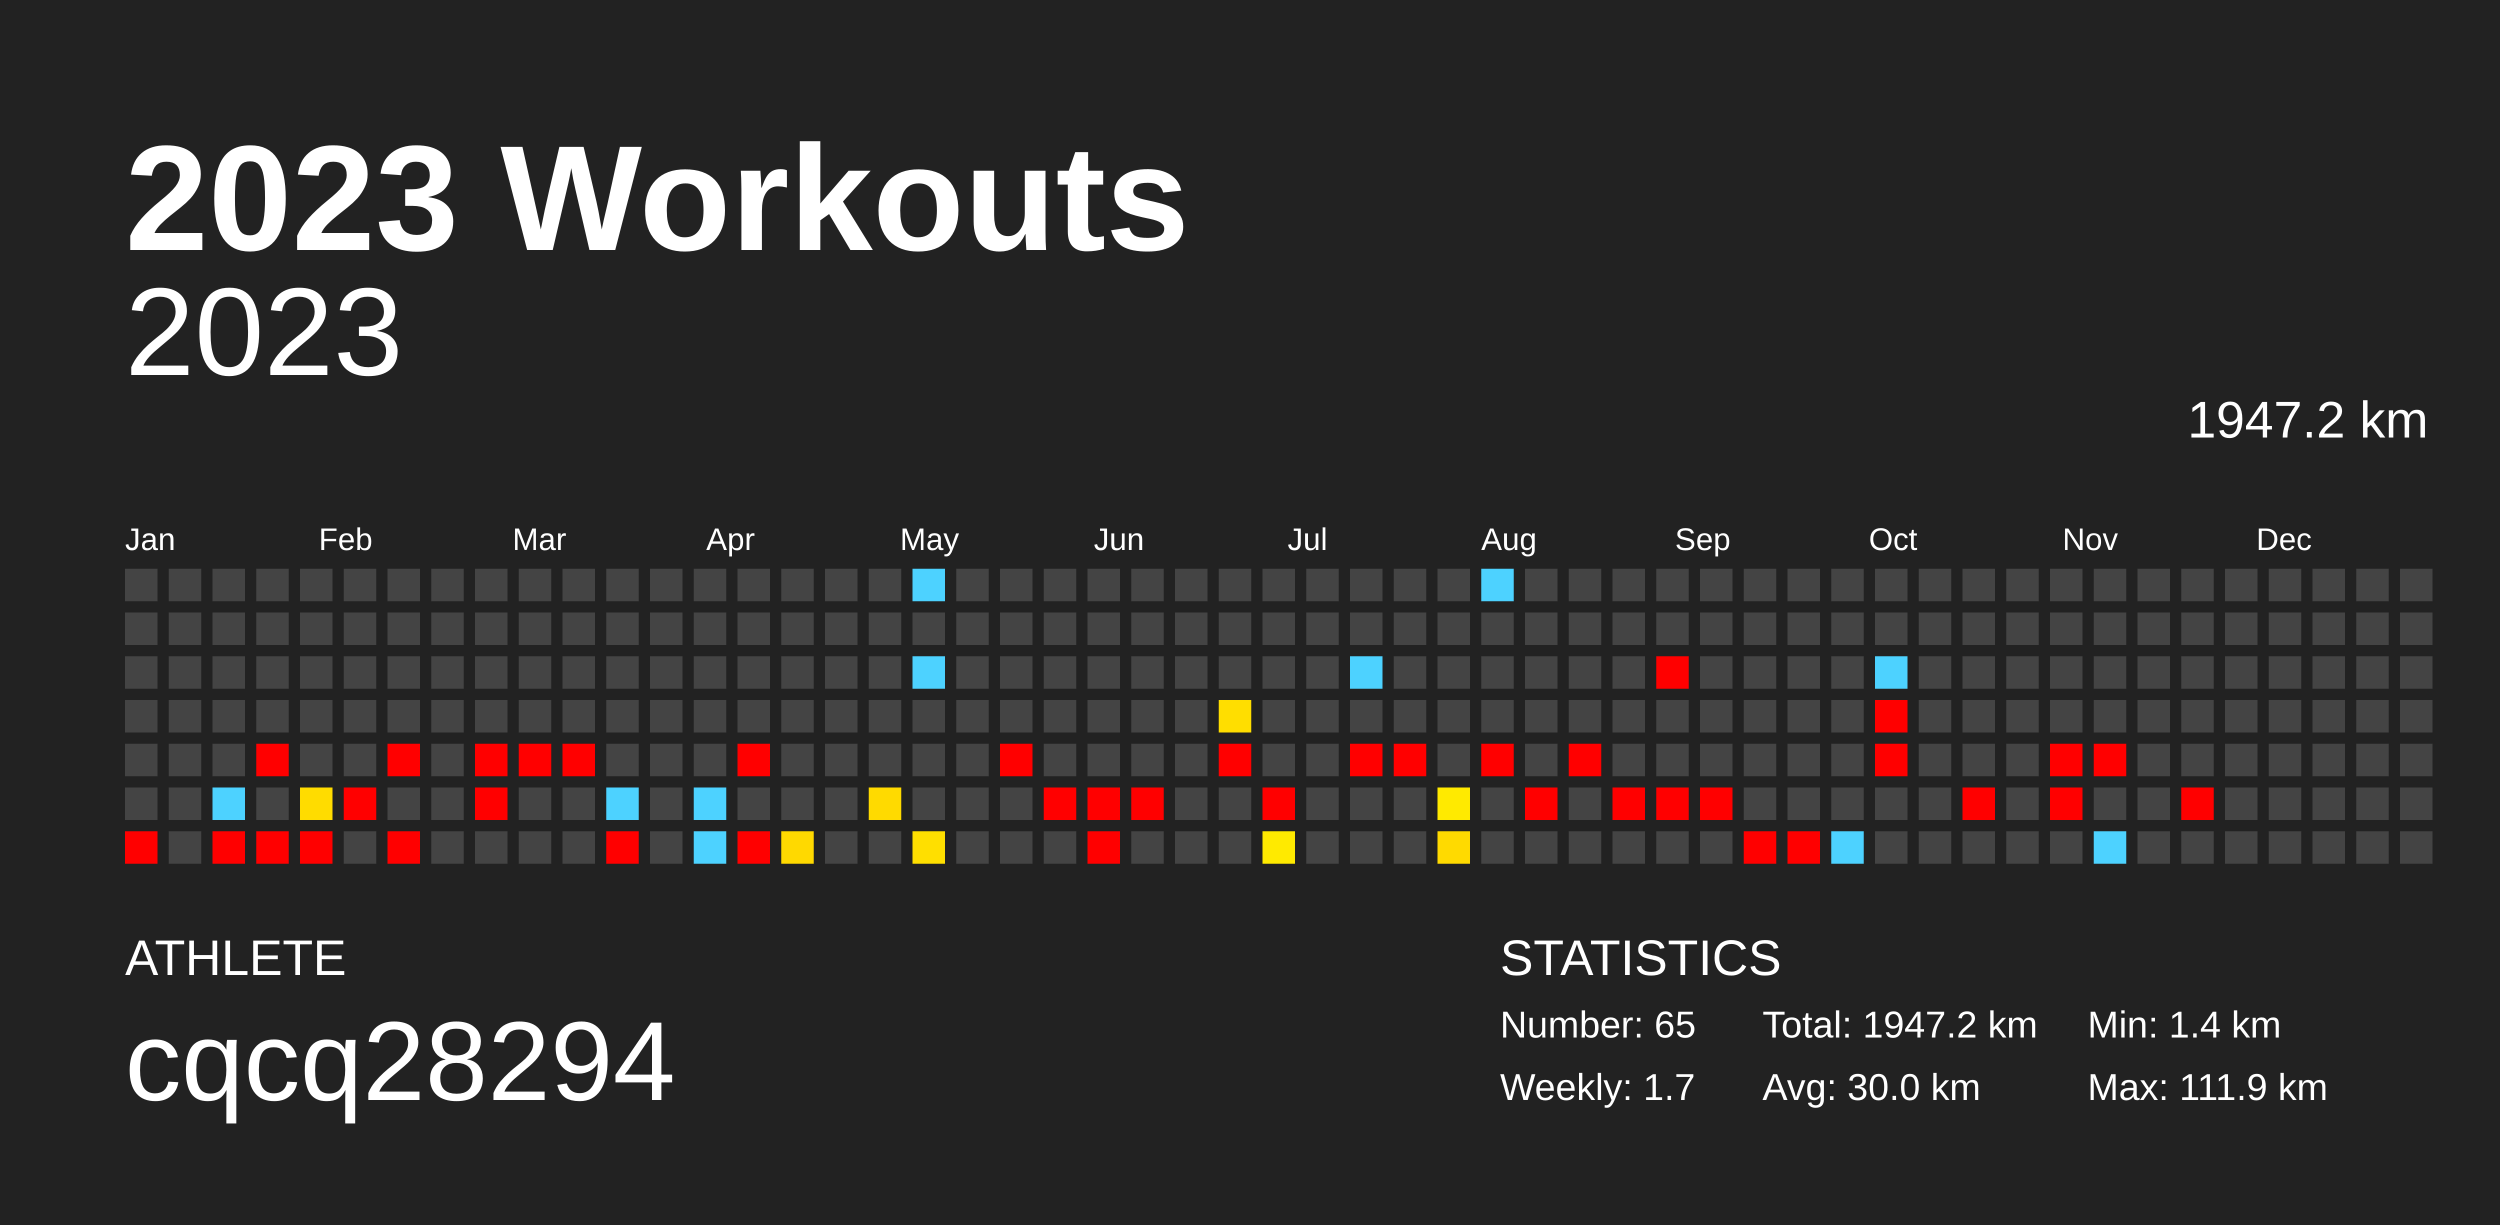
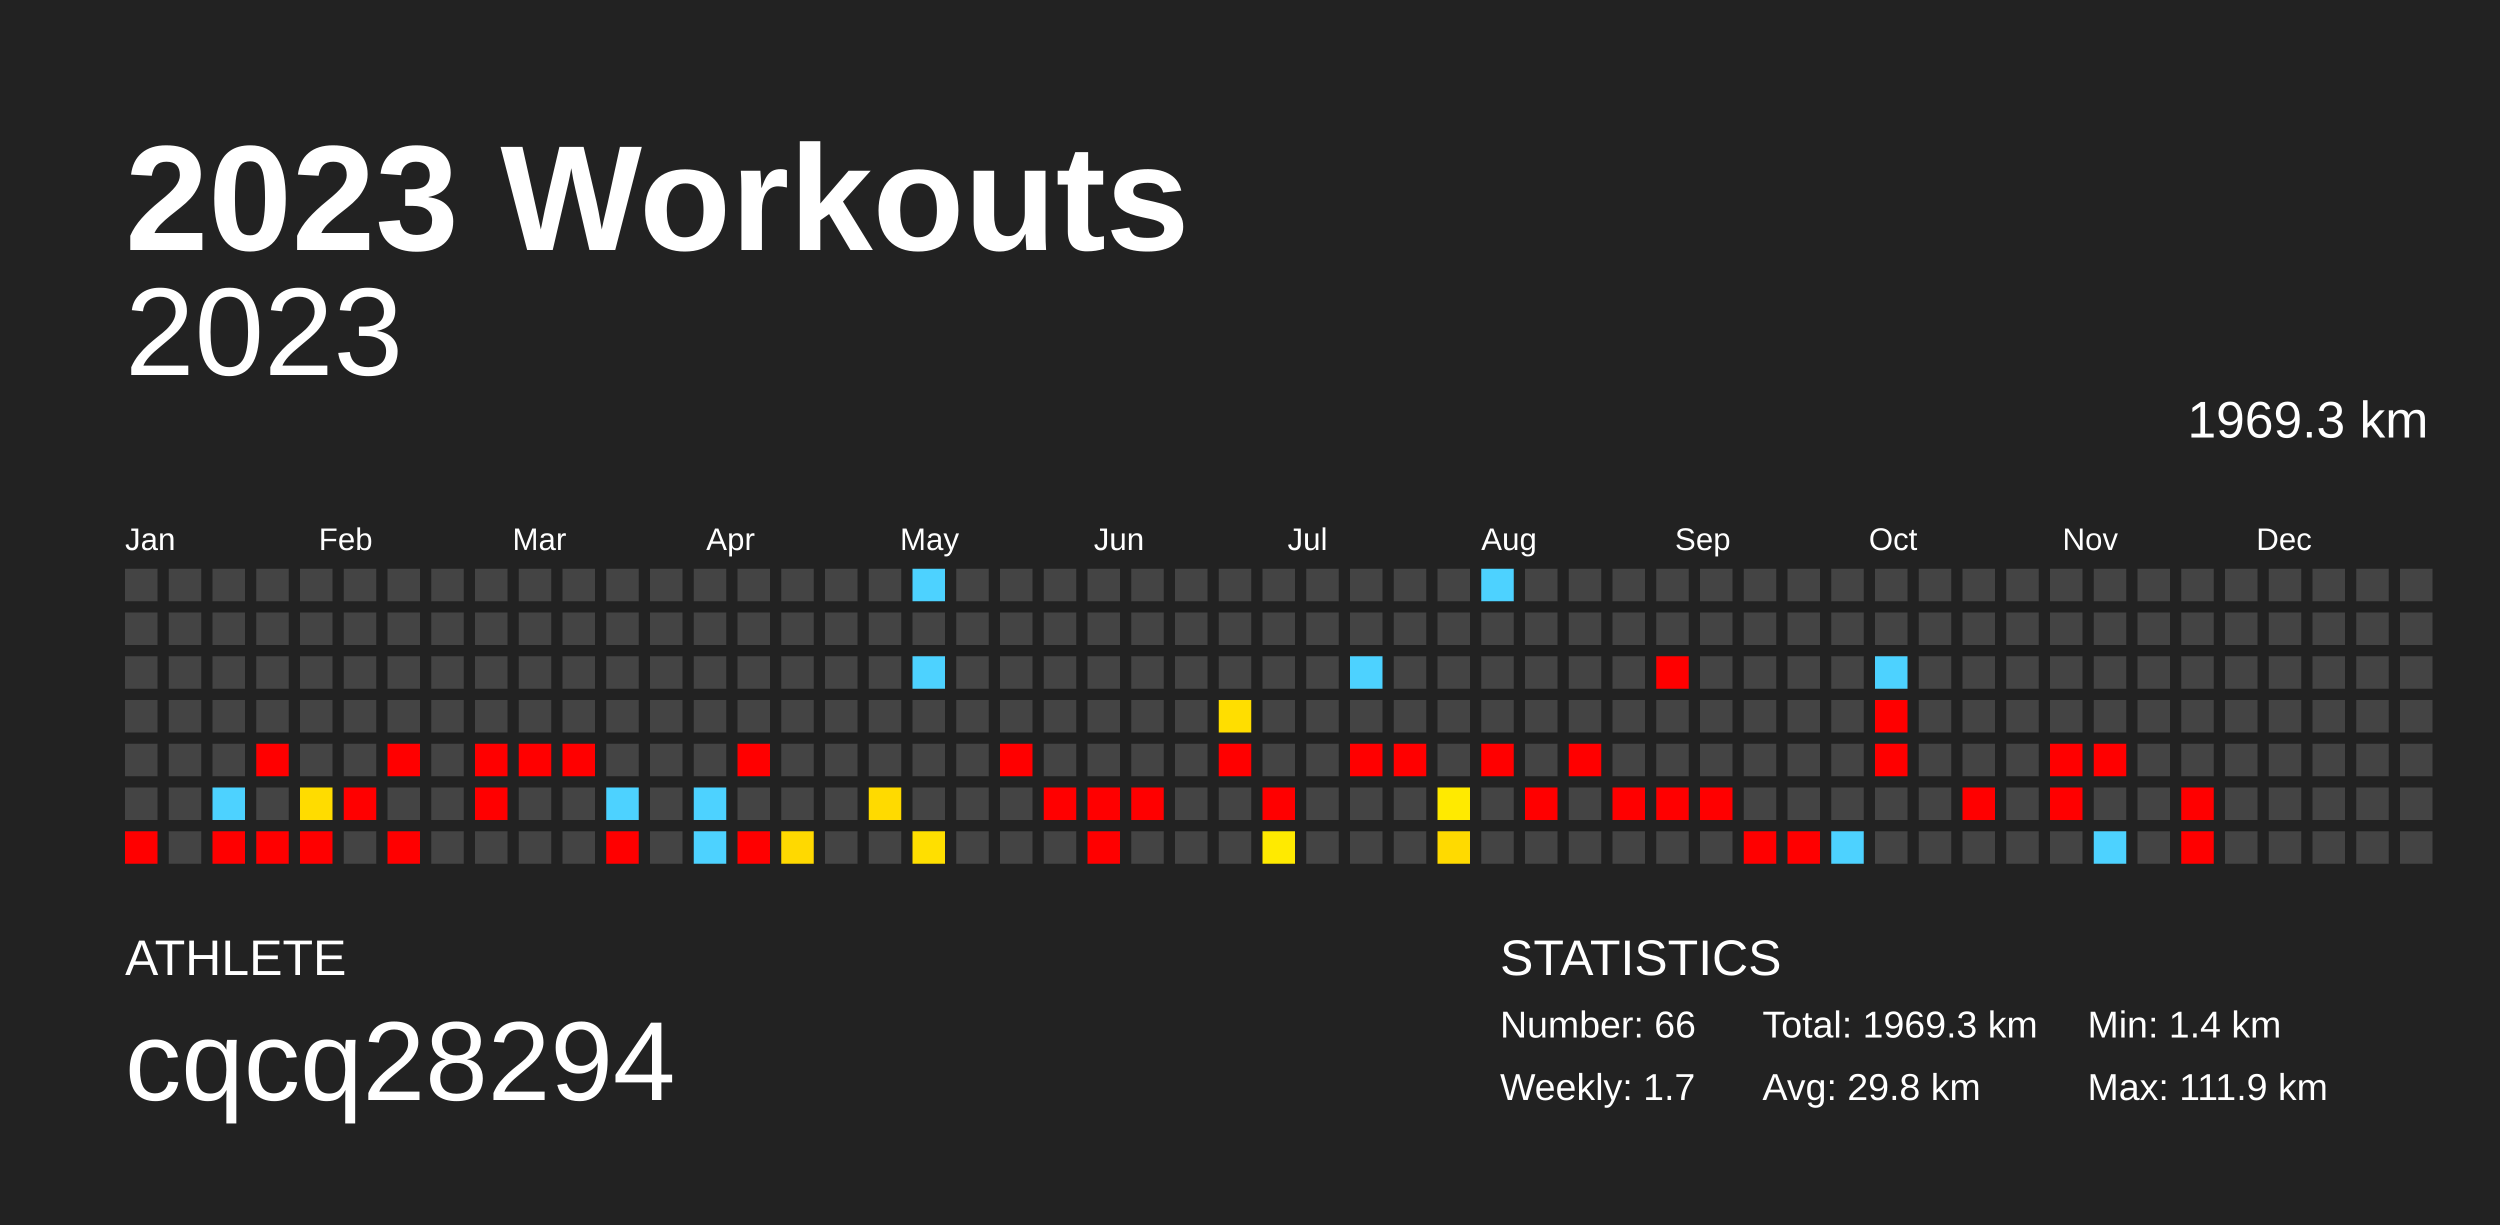
<svg xmlns="http://www.w3.org/2000/svg" baseProfile="full" height="98mm" version="1.1" viewBox="0,0,200,98" width="200mm">
  <defs />
  <rect fill="#222222" height="98" width="200" x="0" y="0" />
  <text fill="#FFFFFF" style="font-size:12px; font-family:Arial; font-weight:bold;" x="10" y="20">2023 Workouts</text>
  <text fill="#FFFFFF" style="font-size:4px; font-family:Arial" x="10" y="78">ATHLETE</text>
  <text fill="#FFFFFF" style="font-size:9px; font-family:Arial" x="10" y="88">cqcq28294</text>
  <text fill="#FFFFFF" style="font-size:4px; font-family:Arial" x="120" y="78">STATISTICS</text>
-   <text fill="#FFFFFF" style="font-size:3px; font-family:Arial" x="120" y="83">Number: 65</text>
+   <text fill="#FFFFFF" style="font-size:3px; font-family:Arial" x="120" y="83">Number: 66</text>
  <text fill="#FFFFFF" style="font-size:3px; font-family:Arial" x="120" y="88">Weekly: 1.7</text>
-   <text fill="#FFFFFF" style="font-size:3px; font-family:Arial" x="141" y="83">Total: 1947.2 km</text>
-   <text fill="#FFFFFF" style="font-size:3px; font-family:Arial" x="141" y="88">Avg: 30.0 km</text>
+   <text fill="#FFFFFF" style="font-size:3px; font-family:Arial" x="141" y="83">Total: 1969.3 km</text>
+   <text fill="#FFFFFF" style="font-size:3px; font-family:Arial" x="141" y="88">Avg: 29.8 km</text>
  <text fill="#FFFFFF" style="font-size:3px; font-family:Arial" x="167" y="83">Min: 1.4 km</text>
  <text fill="#FFFFFF" style="font-size:3px; font-family:Arial" x="167" y="88">Max: 111.9 km</text>
  <text alignment-baseline="hanging" fill="#FFFFFF" style="font-size:10.0px; font-family:Arial;" x="10" y="30">2023</text>
-   <text alignment-baseline="hanging" fill="#FFFFFF" style="font-size:4.125px; font-family:Arial;" x="175" y="35">1947.2 km</text>
+   <text alignment-baseline="hanging" fill="#FFFFFF" style="font-size:4.125px; font-family:Arial;" x="175" y="35">1969.3 km</text>
  <text fill="#FFFFFF" style="font-size:2.5px; font-family:Arial" x="10.0" y="44">Jan</text>
  <text fill="#FFFFFF" style="font-size:2.5px; font-family:Arial" x="25.5" y="44">Feb</text>
  <text fill="#FFFFFF" style="font-size:2.5px; font-family:Arial" x="41.0" y="44">Mar</text>
  <text fill="#FFFFFF" style="font-size:2.5px; font-family:Arial" x="56.5" y="44">Apr</text>
  <text fill="#FFFFFF" style="font-size:2.5px; font-family:Arial" x="72.0" y="44">May</text>
  <text fill="#FFFFFF" style="font-size:2.5px; font-family:Arial" x="87.5" y="44">Jun</text>
  <text fill="#FFFFFF" style="font-size:2.5px; font-family:Arial" x="103.0" y="44">Jul</text>
  <text fill="#FFFFFF" style="font-size:2.5px; font-family:Arial" x="118.5" y="44">Aug</text>
  <text fill="#FFFFFF" style="font-size:2.5px; font-family:Arial" x="134.0" y="44">Sep</text>
  <text fill="#FFFFFF" style="font-size:2.5px; font-family:Arial" x="149.5" y="44">Oct</text>
  <text fill="#FFFFFF" style="font-size:2.5px; font-family:Arial" x="165.0" y="44">Nov</text>
  <text fill="#FFFFFF" style="font-size:2.5px; font-family:Arial" x="180.5" y="44">Dec</text>
  <rect fill="#444444" height="2.6" width="2.6" x="10.0" y="45.5" />
  <rect fill="#444444" height="2.6" width="2.6" x="10.0" y="49.0" />
  <rect fill="#444444" height="2.6" width="2.6" x="10.0" y="52.5" />
  <rect fill="#444444" height="2.6" width="2.6" x="10.0" y="56.0" />
  <rect fill="#444444" height="2.6" width="2.6" x="10.0" y="59.5" />
  <rect fill="#444444" height="2.6" width="2.6" x="10.0" y="63.0" />
  <rect fill="red" height="2.6" width="2.6" x="10.0" y="66.5" />
  <rect fill="#444444" height="2.6" width="2.6" x="13.5" y="45.5" />
  <rect fill="#444444" height="2.6" width="2.6" x="13.5" y="49.0" />
  <rect fill="#444444" height="2.6" width="2.6" x="13.5" y="52.5" />
  <rect fill="#444444" height="2.6" width="2.6" x="13.5" y="56.0" />
  <rect fill="#444444" height="2.6" width="2.6" x="13.5" y="59.5" />
  <rect fill="#444444" height="2.6" width="2.6" x="13.5" y="63.0" />
  <rect fill="#444444" height="2.6" width="2.6" x="13.5" y="66.5" />
  <rect fill="#444444" height="2.6" width="2.6" x="17.0" y="45.5" />
  <rect fill="#444444" height="2.6" width="2.6" x="17.0" y="49.0" />
  <rect fill="#444444" height="2.6" width="2.6" x="17.0" y="52.5" />
  <rect fill="#444444" height="2.6" width="2.6" x="17.0" y="56.0" />
  <rect fill="#444444" height="2.6" width="2.6" x="17.0" y="59.5" />
  <rect fill="#4dd2ff" height="2.6" width="2.6" x="17.0" y="63.0" />
  <rect fill="red" height="2.6" width="2.6" x="17.0" y="66.5" />
  <rect fill="#444444" height="2.6" width="2.6" x="20.5" y="45.5" />
  <rect fill="#444444" height="2.6" width="2.6" x="20.5" y="49.0" />
  <rect fill="#444444" height="2.6" width="2.6" x="20.5" y="52.5" />
  <rect fill="#444444" height="2.6" width="2.6" x="20.5" y="56.0" />
  <rect fill="red" height="2.6" width="2.6" x="20.5" y="59.5" />
  <rect fill="#444444" height="2.6" width="2.6" x="20.5" y="63.0" />
  <rect fill="red" height="2.6" width="2.6" x="20.5" y="66.5" />
  <rect fill="#444444" height="2.6" width="2.6" x="24.0" y="45.5" />
  <rect fill="#444444" height="2.6" width="2.6" x="24.0" y="49.0" />
  <rect fill="#444444" height="2.6" width="2.6" x="24.0" y="52.5" />
  <rect fill="#444444" height="2.6" width="2.6" x="24.0" y="56.0" />
  <rect fill="#444444" height="2.6" width="2.6" x="24.0" y="59.5" />
  <rect fill="#ffdc00" height="2.6" width="2.6" x="24.0" y="63.0" />
  <rect fill="red" height="2.6" width="2.6" x="24.0" y="66.5" />
  <rect fill="#444444" height="2.6" width="2.6" x="27.5" y="45.5" />
  <rect fill="#444444" height="2.6" width="2.6" x="27.5" y="49.0" />
  <rect fill="#444444" height="2.6" width="2.6" x="27.5" y="52.5" />
  <rect fill="#444444" height="2.6" width="2.6" x="27.5" y="56.0" />
  <rect fill="#444444" height="2.6" width="2.6" x="27.5" y="59.5" />
  <rect fill="red" height="2.6" width="2.6" x="27.5" y="63.0" />
  <rect fill="#444444" height="2.6" width="2.6" x="27.5" y="66.5" />
  <rect fill="#444444" height="2.6" width="2.6" x="31.0" y="45.5" />
  <rect fill="#444444" height="2.6" width="2.6" x="31.0" y="49.0" />
  <rect fill="#444444" height="2.6" width="2.6" x="31.0" y="52.5" />
  <rect fill="#444444" height="2.6" width="2.6" x="31.0" y="56.0" />
  <rect fill="red" height="2.6" width="2.6" x="31.0" y="59.5" />
  <rect fill="#444444" height="2.6" width="2.6" x="31.0" y="63.0" />
  <rect fill="red" height="2.6" width="2.6" x="31.0" y="66.5" />
  <rect fill="#444444" height="2.6" width="2.6" x="34.5" y="45.5" />
  <rect fill="#444444" height="2.6" width="2.6" x="34.5" y="49.0" />
  <rect fill="#444444" height="2.6" width="2.6" x="34.5" y="52.5" />
  <rect fill="#444444" height="2.6" width="2.6" x="34.5" y="56.0" />
  <rect fill="#444444" height="2.6" width="2.6" x="34.5" y="59.5" />
  <rect fill="#444444" height="2.6" width="2.6" x="34.5" y="63.0" />
  <rect fill="#444444" height="2.6" width="2.6" x="34.5" y="66.5" />
  <rect fill="#444444" height="2.6" width="2.6" x="38.0" y="45.5" />
  <rect fill="#444444" height="2.6" width="2.6" x="38.0" y="49.0" />
  <rect fill="#444444" height="2.6" width="2.6" x="38.0" y="52.5" />
  <rect fill="#444444" height="2.6" width="2.6" x="38.0" y="56.0" />
  <rect fill="red" height="2.6" width="2.6" x="38.0" y="59.5" />
  <rect fill="red" height="2.6" width="2.6" x="38.0" y="63.0" />
  <rect fill="#444444" height="2.6" width="2.6" x="38.0" y="66.5" />
  <rect fill="#444444" height="2.6" width="2.6" x="41.5" y="45.5" />
  <rect fill="#444444" height="2.6" width="2.6" x="41.5" y="49.0" />
  <rect fill="#444444" height="2.6" width="2.6" x="41.5" y="52.5" />
  <rect fill="#444444" height="2.6" width="2.6" x="41.5" y="56.0" />
  <rect fill="red" height="2.6" width="2.6" x="41.5" y="59.5" />
  <rect fill="#444444" height="2.6" width="2.6" x="41.5" y="63.0" />
  <rect fill="#444444" height="2.6" width="2.6" x="41.5" y="66.5" />
  <rect fill="#444444" height="2.6" width="2.6" x="45.0" y="45.5" />
  <rect fill="#444444" height="2.6" width="2.6" x="45.0" y="49.0" />
  <rect fill="#444444" height="2.6" width="2.6" x="45.0" y="52.5" />
  <rect fill="#444444" height="2.6" width="2.6" x="45.0" y="56.0" />
  <rect fill="red" height="2.6" width="2.6" x="45.0" y="59.5" />
  <rect fill="#444444" height="2.6" width="2.6" x="45.0" y="63.0" />
  <rect fill="#444444" height="2.6" width="2.6" x="45.0" y="66.5" />
  <rect fill="#444444" height="2.6" width="2.6" x="48.5" y="45.5" />
  <rect fill="#444444" height="2.6" width="2.6" x="48.5" y="49.0" />
  <rect fill="#444444" height="2.6" width="2.6" x="48.5" y="52.5" />
  <rect fill="#444444" height="2.6" width="2.6" x="48.5" y="56.0" />
  <rect fill="#444444" height="2.6" width="2.6" x="48.5" y="59.5" />
  <rect fill="#4dd2ff" height="2.6" width="2.6" x="48.5" y="63.0" />
  <rect fill="red" height="2.6" width="2.6" x="48.5" y="66.5" />
  <rect fill="#444444" height="2.6" width="2.6" x="52.0" y="45.5" />
  <rect fill="#444444" height="2.6" width="2.6" x="52.0" y="49.0" />
  <rect fill="#444444" height="2.6" width="2.6" x="52.0" y="52.5" />
  <rect fill="#444444" height="2.6" width="2.6" x="52.0" y="56.0" />
  <rect fill="#444444" height="2.6" width="2.6" x="52.0" y="59.5" />
  <rect fill="#444444" height="2.6" width="2.6" x="52.0" y="63.0" />
  <rect fill="#444444" height="2.6" width="2.6" x="52.0" y="66.5" />
  <rect fill="#444444" height="2.6" width="2.6" x="55.5" y="45.5" />
  <rect fill="#444444" height="2.6" width="2.6" x="55.5" y="49.0" />
  <rect fill="#444444" height="2.6" width="2.6" x="55.5" y="52.5" />
  <rect fill="#444444" height="2.6" width="2.6" x="55.5" y="56.0" />
  <rect fill="#444444" height="2.6" width="2.6" x="55.5" y="59.5" />
  <rect fill="#4dd2ff" height="2.6" width="2.6" x="55.5" y="63.0" />
  <rect fill="#4dd2ff" height="2.6" width="2.6" x="55.5" y="66.5" />
  <rect fill="#444444" height="2.6" width="2.6" x="59.0" y="45.5" />
  <rect fill="#444444" height="2.6" width="2.6" x="59.0" y="49.0" />
  <rect fill="#444444" height="2.6" width="2.6" x="59.0" y="52.5" />
  <rect fill="#444444" height="2.6" width="2.6" x="59.0" y="56.0" />
  <rect fill="red" height="2.6" width="2.6" x="59.0" y="59.5" />
  <rect fill="#444444" height="2.6" width="2.6" x="59.0" y="63.0" />
  <rect fill="red" height="2.6" width="2.6" x="59.0" y="66.5" />
  <rect fill="#444444" height="2.6" width="2.6" x="62.5" y="45.5" />
  <rect fill="#444444" height="2.6" width="2.6" x="62.5" y="49.0" />
  <rect fill="#444444" height="2.6" width="2.6" x="62.5" y="52.5" />
  <rect fill="#444444" height="2.6" width="2.6" x="62.5" y="56.0" />
  <rect fill="#444444" height="2.6" width="2.6" x="62.5" y="59.5" />
  <rect fill="#444444" height="2.6" width="2.6" x="62.5" y="63.0" />
  <rect fill="#ffd900" height="2.6" width="2.6" x="62.5" y="66.5" />
  <rect fill="#444444" height="2.6" width="2.6" x="66.0" y="45.5" />
  <rect fill="#444444" height="2.6" width="2.6" x="66.0" y="49.0" />
  <rect fill="#444444" height="2.6" width="2.6" x="66.0" y="52.5" />
  <rect fill="#444444" height="2.6" width="2.6" x="66.0" y="56.0" />
  <rect fill="#444444" height="2.6" width="2.6" x="66.0" y="59.5" />
  <rect fill="#444444" height="2.6" width="2.6" x="66.0" y="63.0" />
  <rect fill="#444444" height="2.6" width="2.6" x="66.0" y="66.5" />
  <rect fill="#444444" height="2.6" width="2.6" x="69.5" y="45.5" />
  <rect fill="#444444" height="2.6" width="2.6" x="69.5" y="49.0" />
  <rect fill="#444444" height="2.6" width="2.6" x="69.5" y="52.5" />
  <rect fill="#444444" height="2.6" width="2.6" x="69.5" y="56.0" />
  <rect fill="#444444" height="2.6" width="2.6" x="69.5" y="59.5" />
  <rect fill="#ffda00" height="2.6" width="2.6" x="69.5" y="63.0" />
  <rect fill="#444444" height="2.6" width="2.6" x="69.5" y="66.5" />
  <rect fill="#4dd2ff" height="2.6" width="2.6" x="73.0" y="45.5" />
  <rect fill="#444444" height="2.6" width="2.6" x="73.0" y="49.0" />
  <rect fill="#4dd2ff" height="2.6" width="2.6" x="73.0" y="52.5" />
  <rect fill="#444444" height="2.6" width="2.6" x="73.0" y="56.0" />
  <rect fill="#444444" height="2.6" width="2.6" x="73.0" y="59.5" />
  <rect fill="#444444" height="2.6" width="2.6" x="73.0" y="63.0" />
  <rect fill="#ffdf00" height="2.6" width="2.6" x="73.0" y="66.5" />
  <rect fill="#444444" height="2.6" width="2.6" x="76.5" y="45.5" />
  <rect fill="#444444" height="2.6" width="2.6" x="76.5" y="49.0" />
  <rect fill="#444444" height="2.6" width="2.6" x="76.5" y="52.5" />
  <rect fill="#444444" height="2.6" width="2.6" x="76.5" y="56.0" />
  <rect fill="#444444" height="2.6" width="2.6" x="76.5" y="59.5" />
  <rect fill="#444444" height="2.6" width="2.6" x="76.5" y="63.0" />
  <rect fill="#444444" height="2.6" width="2.6" x="76.5" y="66.5" />
  <rect fill="#444444" height="2.6" width="2.6" x="80.0" y="45.5" />
  <rect fill="#444444" height="2.6" width="2.6" x="80.0" y="49.0" />
  <rect fill="#444444" height="2.6" width="2.6" x="80.0" y="52.5" />
  <rect fill="#444444" height="2.6" width="2.6" x="80.0" y="56.0" />
  <rect fill="red" height="2.6" width="2.6" x="80.0" y="59.5" />
  <rect fill="#444444" height="2.6" width="2.6" x="80.0" y="63.0" />
  <rect fill="#444444" height="2.6" width="2.6" x="80.0" y="66.5" />
  <rect fill="#444444" height="2.6" width="2.6" x="83.5" y="45.5" />
  <rect fill="#444444" height="2.6" width="2.6" x="83.5" y="49.0" />
  <rect fill="#444444" height="2.6" width="2.6" x="83.5" y="52.5" />
  <rect fill="#444444" height="2.6" width="2.6" x="83.5" y="56.0" />
  <rect fill="#444444" height="2.6" width="2.6" x="83.5" y="59.5" />
  <rect fill="red" height="2.6" width="2.6" x="83.5" y="63.0" />
  <rect fill="#444444" height="2.6" width="2.6" x="83.5" y="66.5" />
  <rect fill="#444444" height="2.6" width="2.6" x="87.0" y="45.5" />
  <rect fill="#444444" height="2.6" width="2.6" x="87.0" y="49.0" />
  <rect fill="#444444" height="2.6" width="2.6" x="87.0" y="52.5" />
  <rect fill="#444444" height="2.6" width="2.6" x="87.0" y="56.0" />
  <rect fill="#444444" height="2.6" width="2.6" x="87.0" y="59.5" />
  <rect fill="red" height="2.6" width="2.6" x="87.0" y="63.0" />
  <rect fill="red" height="2.6" width="2.6" x="87.0" y="66.5" />
  <rect fill="#444444" height="2.6" width="2.6" x="90.5" y="45.5" />
  <rect fill="#444444" height="2.6" width="2.6" x="90.5" y="49.0" />
  <rect fill="#444444" height="2.6" width="2.6" x="90.5" y="52.5" />
  <rect fill="#444444" height="2.6" width="2.6" x="90.5" y="56.0" />
  <rect fill="#444444" height="2.6" width="2.6" x="90.5" y="59.5" />
  <rect fill="red" height="2.6" width="2.6" x="90.5" y="63.0" />
  <rect fill="#444444" height="2.6" width="2.6" x="90.5" y="66.5" />
  <rect fill="#444444" height="2.6" width="2.6" x="94.0" y="45.5" />
  <rect fill="#444444" height="2.6" width="2.6" x="94.0" y="49.0" />
  <rect fill="#444444" height="2.6" width="2.6" x="94.0" y="52.5" />
  <rect fill="#444444" height="2.6" width="2.6" x="94.0" y="56.0" />
  <rect fill="#444444" height="2.6" width="2.6" x="94.0" y="59.5" />
  <rect fill="#444444" height="2.6" width="2.6" x="94.0" y="63.0" />
  <rect fill="#444444" height="2.6" width="2.6" x="94.0" y="66.5" />
  <rect fill="#444444" height="2.6" width="2.6" x="97.5" y="45.5" />
  <rect fill="#444444" height="2.6" width="2.6" x="97.5" y="49.0" />
  <rect fill="#444444" height="2.6" width="2.6" x="97.5" y="52.5" />
  <rect fill="#ffde00" height="2.6" width="2.6" x="97.5" y="56.0" />
  <rect fill="red" height="2.6" width="2.6" x="97.5" y="59.5" />
  <rect fill="#444444" height="2.6" width="2.6" x="97.5" y="63.0" />
  <rect fill="#444444" height="2.6" width="2.6" x="97.5" y="66.5" />
  <rect fill="#444444" height="2.6" width="2.6" x="101.0" y="45.5" />
  <rect fill="#444444" height="2.6" width="2.6" x="101.0" y="49.0" />
  <rect fill="#444444" height="2.6" width="2.6" x="101.0" y="52.5" />
  <rect fill="#444444" height="2.6" width="2.6" x="101.0" y="56.0" />
  <rect fill="#444444" height="2.6" width="2.6" x="101.0" y="59.5" />
  <rect fill="red" height="2.6" width="2.6" x="101.0" y="63.0" />
  <rect fill="#ffea00" height="2.6" width="2.6" x="101.0" y="66.5" />
  <rect fill="#444444" height="2.6" width="2.6" x="104.5" y="45.5" />
  <rect fill="#444444" height="2.6" width="2.6" x="104.5" y="49.0" />
  <rect fill="#444444" height="2.6" width="2.6" x="104.5" y="52.5" />
  <rect fill="#444444" height="2.6" width="2.6" x="104.5" y="56.0" />
  <rect fill="#444444" height="2.6" width="2.6" x="104.5" y="59.5" />
  <rect fill="#444444" height="2.6" width="2.6" x="104.5" y="63.0" />
  <rect fill="#444444" height="2.6" width="2.6" x="104.5" y="66.5" />
  <rect fill="#444444" height="2.6" width="2.6" x="108.0" y="45.5" />
  <rect fill="#444444" height="2.6" width="2.6" x="108.0" y="49.0" />
  <rect fill="#4dd2ff" height="2.6" width="2.6" x="108.0" y="52.5" />
  <rect fill="#444444" height="2.6" width="2.6" x="108.0" y="56.0" />
  <rect fill="red" height="2.6" width="2.6" x="108.0" y="59.5" />
  <rect fill="#444444" height="2.6" width="2.6" x="108.0" y="63.0" />
  <rect fill="#444444" height="2.6" width="2.6" x="108.0" y="66.5" />
  <rect fill="#444444" height="2.6" width="2.6" x="111.5" y="45.5" />
  <rect fill="#444444" height="2.6" width="2.6" x="111.5" y="49.0" />
  <rect fill="#444444" height="2.6" width="2.6" x="111.5" y="52.5" />
  <rect fill="#444444" height="2.6" width="2.6" x="111.5" y="56.0" />
  <rect fill="red" height="2.6" width="2.6" x="111.5" y="59.5" />
  <rect fill="#444444" height="2.6" width="2.6" x="111.5" y="63.0" />
  <rect fill="#444444" height="2.6" width="2.6" x="111.5" y="66.5" />
  <rect fill="#444444" height="2.6" width="2.6" x="115.0" y="45.5" />
  <rect fill="#444444" height="2.6" width="2.6" x="115.0" y="49.0" />
  <rect fill="#444444" height="2.6" width="2.6" x="115.0" y="52.5" />
  <rect fill="#444444" height="2.6" width="2.6" x="115.0" y="56.0" />
  <rect fill="#444444" height="2.6" width="2.6" x="115.0" y="59.5" />
  <rect fill="#ffea00" height="2.6" width="2.6" x="115.0" y="63.0" />
  <rect fill="#ffda00" height="2.6" width="2.6" x="115.0" y="66.5" />
  <rect fill="#4dd2ff" height="2.6" width="2.6" x="118.5" y="45.5" />
  <rect fill="#444444" height="2.6" width="2.6" x="118.5" y="49.0" />
  <rect fill="#444444" height="2.6" width="2.6" x="118.5" y="52.5" />
  <rect fill="#444444" height="2.6" width="2.6" x="118.5" y="56.0" />
  <rect fill="red" height="2.6" width="2.6" x="118.5" y="59.5" />
  <rect fill="#444444" height="2.6" width="2.6" x="118.5" y="63.0" />
  <rect fill="#444444" height="2.6" width="2.6" x="118.5" y="66.5" />
  <rect fill="#444444" height="2.6" width="2.6" x="122.0" y="45.5" />
  <rect fill="#444444" height="2.6" width="2.6" x="122.0" y="49.0" />
  <rect fill="#444444" height="2.6" width="2.6" x="122.0" y="52.5" />
  <rect fill="#444444" height="2.6" width="2.6" x="122.0" y="56.0" />
  <rect fill="#444444" height="2.6" width="2.6" x="122.0" y="59.5" />
  <rect fill="red" height="2.6" width="2.6" x="122.0" y="63.0" />
  <rect fill="#444444" height="2.6" width="2.6" x="122.0" y="66.5" />
  <rect fill="#444444" height="2.6" width="2.6" x="125.5" y="45.5" />
  <rect fill="#444444" height="2.6" width="2.6" x="125.5" y="49.0" />
  <rect fill="#444444" height="2.6" width="2.6" x="125.5" y="52.5" />
  <rect fill="#444444" height="2.6" width="2.6" x="125.5" y="56.0" />
  <rect fill="red" height="2.6" width="2.6" x="125.5" y="59.5" />
  <rect fill="#444444" height="2.6" width="2.6" x="125.5" y="63.0" />
  <rect fill="#444444" height="2.6" width="2.6" x="125.5" y="66.5" />
  <rect fill="#444444" height="2.6" width="2.6" x="129.0" y="45.5" />
  <rect fill="#444444" height="2.6" width="2.6" x="129.0" y="49.0" />
  <rect fill="#444444" height="2.6" width="2.6" x="129.0" y="52.5" />
  <rect fill="#444444" height="2.6" width="2.6" x="129.0" y="56.0" />
  <rect fill="#444444" height="2.6" width="2.6" x="129.0" y="59.5" />
  <rect fill="red" height="2.6" width="2.6" x="129.0" y="63.0" />
  <rect fill="#444444" height="2.6" width="2.6" x="129.0" y="66.5" />
  <rect fill="#444444" height="2.6" width="2.6" x="132.5" y="45.5" />
  <rect fill="#444444" height="2.6" width="2.6" x="132.5" y="49.0" />
  <rect fill="red" height="2.6" width="2.6" x="132.5" y="52.5" />
  <rect fill="#444444" height="2.6" width="2.6" x="132.5" y="56.0" />
  <rect fill="#444444" height="2.6" width="2.6" x="132.5" y="59.5" />
  <rect fill="red" height="2.6" width="2.6" x="132.5" y="63.0" />
  <rect fill="#444444" height="2.6" width="2.6" x="132.5" y="66.5" />
  <rect fill="#444444" height="2.6" width="2.6" x="136.0" y="45.5" />
  <rect fill="#444444" height="2.6" width="2.6" x="136.0" y="49.0" />
  <rect fill="#444444" height="2.6" width="2.6" x="136.0" y="52.5" />
  <rect fill="#444444" height="2.6" width="2.6" x="136.0" y="56.0" />
  <rect fill="#444444" height="2.6" width="2.6" x="136.0" y="59.5" />
  <rect fill="red" height="2.6" width="2.6" x="136.0" y="63.0" />
  <rect fill="#444444" height="2.6" width="2.6" x="136.0" y="66.5" />
  <rect fill="#444444" height="2.6" width="2.6" x="139.5" y="45.5" />
  <rect fill="#444444" height="2.6" width="2.6" x="139.5" y="49.0" />
  <rect fill="#444444" height="2.6" width="2.6" x="139.5" y="52.5" />
  <rect fill="#444444" height="2.6" width="2.6" x="139.5" y="56.0" />
  <rect fill="#444444" height="2.6" width="2.6" x="139.5" y="59.5" />
  <rect fill="#444444" height="2.6" width="2.6" x="139.5" y="63.0" />
  <rect fill="red" height="2.6" width="2.6" x="139.5" y="66.5" />
  <rect fill="#444444" height="2.6" width="2.6" x="143.0" y="45.5" />
  <rect fill="#444444" height="2.6" width="2.6" x="143.0" y="49.0" />
  <rect fill="#444444" height="2.6" width="2.6" x="143.0" y="52.5" />
  <rect fill="#444444" height="2.6" width="2.6" x="143.0" y="56.0" />
  <rect fill="#444444" height="2.6" width="2.6" x="143.0" y="59.5" />
  <rect fill="#444444" height="2.6" width="2.6" x="143.0" y="63.0" />
  <rect fill="red" height="2.6" width="2.6" x="143.0" y="66.5" />
  <rect fill="#444444" height="2.6" width="2.6" x="146.5" y="45.5" />
  <rect fill="#444444" height="2.6" width="2.6" x="146.5" y="49.0" />
  <rect fill="#444444" height="2.6" width="2.6" x="146.5" y="52.5" />
  <rect fill="#444444" height="2.6" width="2.6" x="146.5" y="56.0" />
  <rect fill="#444444" height="2.6" width="2.6" x="146.5" y="59.5" />
  <rect fill="#444444" height="2.6" width="2.6" x="146.5" y="63.0" />
  <rect fill="#4dd2ff" height="2.6" width="2.6" x="146.5" y="66.5" />
  <rect fill="#444444" height="2.6" width="2.6" x="150.0" y="45.5" />
  <rect fill="#444444" height="2.6" width="2.6" x="150.0" y="49.0" />
  <rect fill="#4dd2ff" height="2.6" width="2.6" x="150.0" y="52.5" />
  <rect fill="red" height="2.6" width="2.6" x="150.0" y="56.0" />
  <rect fill="red" height="2.6" width="2.6" x="150.0" y="59.5" />
  <rect fill="#444444" height="2.6" width="2.6" x="150.0" y="63.0" />
  <rect fill="#444444" height="2.6" width="2.6" x="150.0" y="66.5" />
  <rect fill="#444444" height="2.6" width="2.6" x="153.5" y="45.5" />
  <rect fill="#444444" height="2.6" width="2.6" x="153.5" y="49.0" />
  <rect fill="#444444" height="2.6" width="2.6" x="153.5" y="52.5" />
  <rect fill="#444444" height="2.6" width="2.6" x="153.5" y="56.0" />
  <rect fill="#444444" height="2.6" width="2.6" x="153.5" y="59.5" />
  <rect fill="#444444" height="2.6" width="2.6" x="153.5" y="63.0" />
  <rect fill="#444444" height="2.6" width="2.6" x="153.5" y="66.5" />
  <rect fill="#444444" height="2.6" width="2.6" x="157.0" y="45.5" />
  <rect fill="#444444" height="2.6" width="2.6" x="157.0" y="49.0" />
  <rect fill="#444444" height="2.6" width="2.6" x="157.0" y="52.5" />
  <rect fill="#444444" height="2.6" width="2.6" x="157.0" y="56.0" />
  <rect fill="#444444" height="2.6" width="2.6" x="157.0" y="59.5" />
  <rect fill="red" height="2.6" width="2.6" x="157.0" y="63.0" />
  <rect fill="#444444" height="2.6" width="2.6" x="157.0" y="66.5" />
  <rect fill="#444444" height="2.6" width="2.6" x="160.5" y="45.5" />
  <rect fill="#444444" height="2.6" width="2.6" x="160.5" y="49.0" />
  <rect fill="#444444" height="2.6" width="2.6" x="160.5" y="52.5" />
  <rect fill="#444444" height="2.6" width="2.6" x="160.5" y="56.0" />
  <rect fill="#444444" height="2.6" width="2.6" x="160.5" y="59.5" />
  <rect fill="#444444" height="2.6" width="2.6" x="160.5" y="63.0" />
  <rect fill="#444444" height="2.6" width="2.6" x="160.5" y="66.5" />
  <rect fill="#444444" height="2.6" width="2.6" x="164.0" y="45.5" />
  <rect fill="#444444" height="2.6" width="2.6" x="164.0" y="49.0" />
  <rect fill="#444444" height="2.6" width="2.6" x="164.0" y="52.5" />
  <rect fill="#444444" height="2.6" width="2.6" x="164.0" y="56.0" />
  <rect fill="red" height="2.6" width="2.6" x="164.0" y="59.5" />
  <rect fill="red" height="2.6" width="2.6" x="164.0" y="63.0" />
  <rect fill="#444444" height="2.6" width="2.6" x="164.0" y="66.5" />
  <rect fill="#444444" height="2.6" width="2.6" x="167.5" y="45.5" />
  <rect fill="#444444" height="2.6" width="2.6" x="167.5" y="49.0" />
  <rect fill="#444444" height="2.6" width="2.6" x="167.5" y="52.5" />
  <rect fill="#444444" height="2.6" width="2.6" x="167.5" y="56.0" />
  <rect fill="red" height="2.6" width="2.6" x="167.5" y="59.5" />
  <rect fill="#444444" height="2.6" width="2.6" x="167.5" y="63.0" />
  <rect fill="#4dd2ff" height="2.6" width="2.6" x="167.5" y="66.5" />
  <rect fill="#444444" height="2.6" width="2.6" x="171.0" y="45.5" />
  <rect fill="#444444" height="2.6" width="2.6" x="171.0" y="49.0" />
  <rect fill="#444444" height="2.6" width="2.6" x="171.0" y="52.5" />
  <rect fill="#444444" height="2.6" width="2.6" x="171.0" y="56.0" />
  <rect fill="#444444" height="2.6" width="2.6" x="171.0" y="59.5" />
  <rect fill="#444444" height="2.6" width="2.6" x="171.0" y="63.0" />
  <rect fill="#444444" height="2.6" width="2.6" x="171.0" y="66.5" />
  <rect fill="#444444" height="2.6" width="2.6" x="174.5" y="45.5" />
  <rect fill="#444444" height="2.6" width="2.6" x="174.5" y="49.0" />
  <rect fill="#444444" height="2.6" width="2.6" x="174.5" y="52.5" />
  <rect fill="#444444" height="2.6" width="2.6" x="174.5" y="56.0" />
  <rect fill="#444444" height="2.6" width="2.6" x="174.5" y="59.5" />
  <rect fill="red" height="2.6" width="2.6" x="174.5" y="63.0" />
-   <rect fill="#444444" height="2.6" width="2.6" x="174.5" y="66.5" />
+   <rect fill="red" height="2.6" width="2.6" x="174.5" y="66.5" />
  <rect fill="#444444" height="2.6" width="2.6" x="178.0" y="45.5" />
  <rect fill="#444444" height="2.6" width="2.6" x="178.0" y="49.0" />
  <rect fill="#444444" height="2.6" width="2.6" x="178.0" y="52.5" />
  <rect fill="#444444" height="2.6" width="2.6" x="178.0" y="56.0" />
  <rect fill="#444444" height="2.6" width="2.6" x="178.0" y="59.5" />
  <rect fill="#444444" height="2.6" width="2.6" x="178.0" y="63.0" />
  <rect fill="#444444" height="2.6" width="2.6" x="178.0" y="66.5" />
  <rect fill="#444444" height="2.6" width="2.6" x="181.5" y="45.5" />
  <rect fill="#444444" height="2.6" width="2.6" x="181.5" y="49.0" />
  <rect fill="#444444" height="2.6" width="2.6" x="181.5" y="52.5" />
  <rect fill="#444444" height="2.6" width="2.6" x="181.5" y="56.0" />
  <rect fill="#444444" height="2.6" width="2.6" x="181.5" y="59.5" />
  <rect fill="#444444" height="2.6" width="2.6" x="181.5" y="63.0" />
  <rect fill="#444444" height="2.6" width="2.6" x="181.5" y="66.5" />
  <rect fill="#444444" height="2.6" width="2.6" x="185.0" y="45.5" />
  <rect fill="#444444" height="2.6" width="2.6" x="185.0" y="49.0" />
  <rect fill="#444444" height="2.6" width="2.6" x="185.0" y="52.5" />
  <rect fill="#444444" height="2.6" width="2.6" x="185.0" y="56.0" />
  <rect fill="#444444" height="2.6" width="2.6" x="185.0" y="59.5" />
  <rect fill="#444444" height="2.6" width="2.6" x="185.0" y="63.0" />
  <rect fill="#444444" height="2.6" width="2.6" x="185.0" y="66.5" />
  <rect fill="#444444" height="2.6" width="2.6" x="188.5" y="45.5" />
  <rect fill="#444444" height="2.6" width="2.6" x="188.5" y="49.0" />
  <rect fill="#444444" height="2.6" width="2.6" x="188.5" y="52.5" />
  <rect fill="#444444" height="2.6" width="2.6" x="188.5" y="56.0" />
  <rect fill="#444444" height="2.6" width="2.6" x="188.5" y="59.5" />
  <rect fill="#444444" height="2.6" width="2.6" x="188.5" y="63.0" />
  <rect fill="#444444" height="2.6" width="2.6" x="188.5" y="66.5" />
  <rect fill="#444444" height="2.6" width="2.6" x="192.0" y="45.5" />
  <rect fill="#444444" height="2.6" width="2.6" x="192.0" y="49.0" />
  <rect fill="#444444" height="2.6" width="2.6" x="192.0" y="52.5" />
  <rect fill="#444444" height="2.6" width="2.6" x="192.0" y="56.0" />
  <rect fill="#444444" height="2.6" width="2.6" x="192.0" y="59.5" />
  <rect fill="#444444" height="2.6" width="2.6" x="192.0" y="63.0" />
  <rect fill="#444444" height="2.6" width="2.6" x="192.0" y="66.5" />
</svg>
